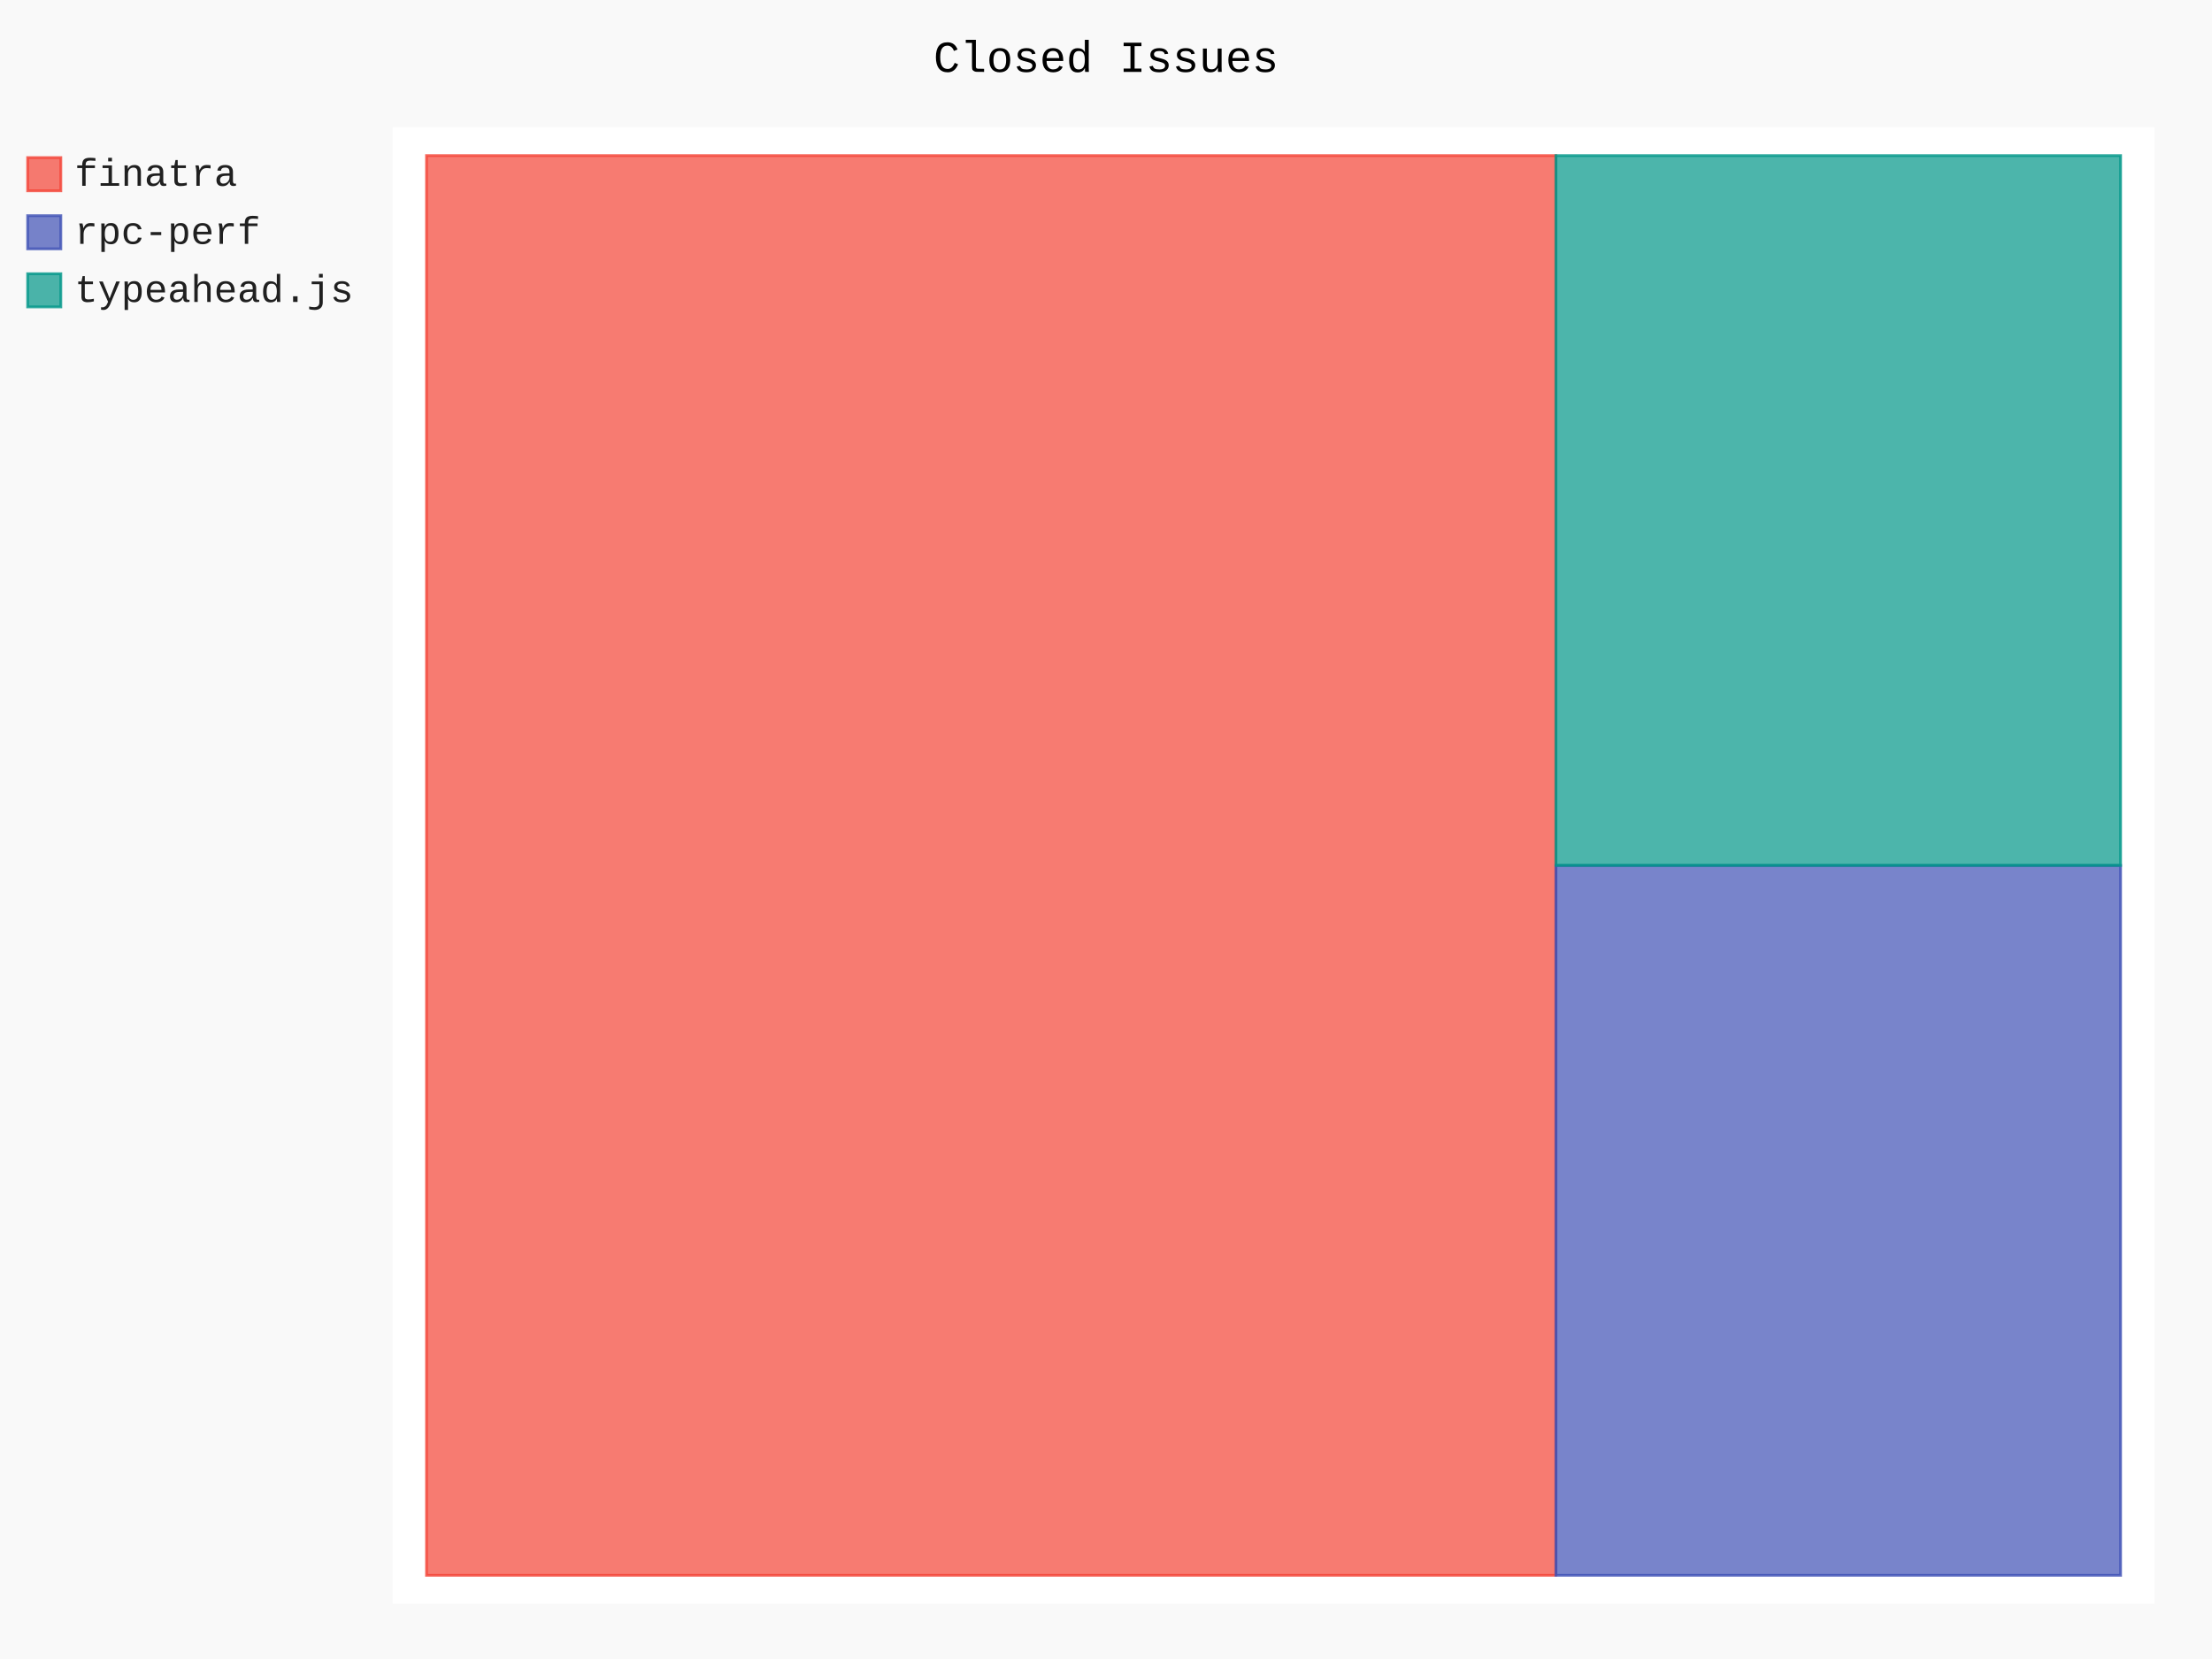
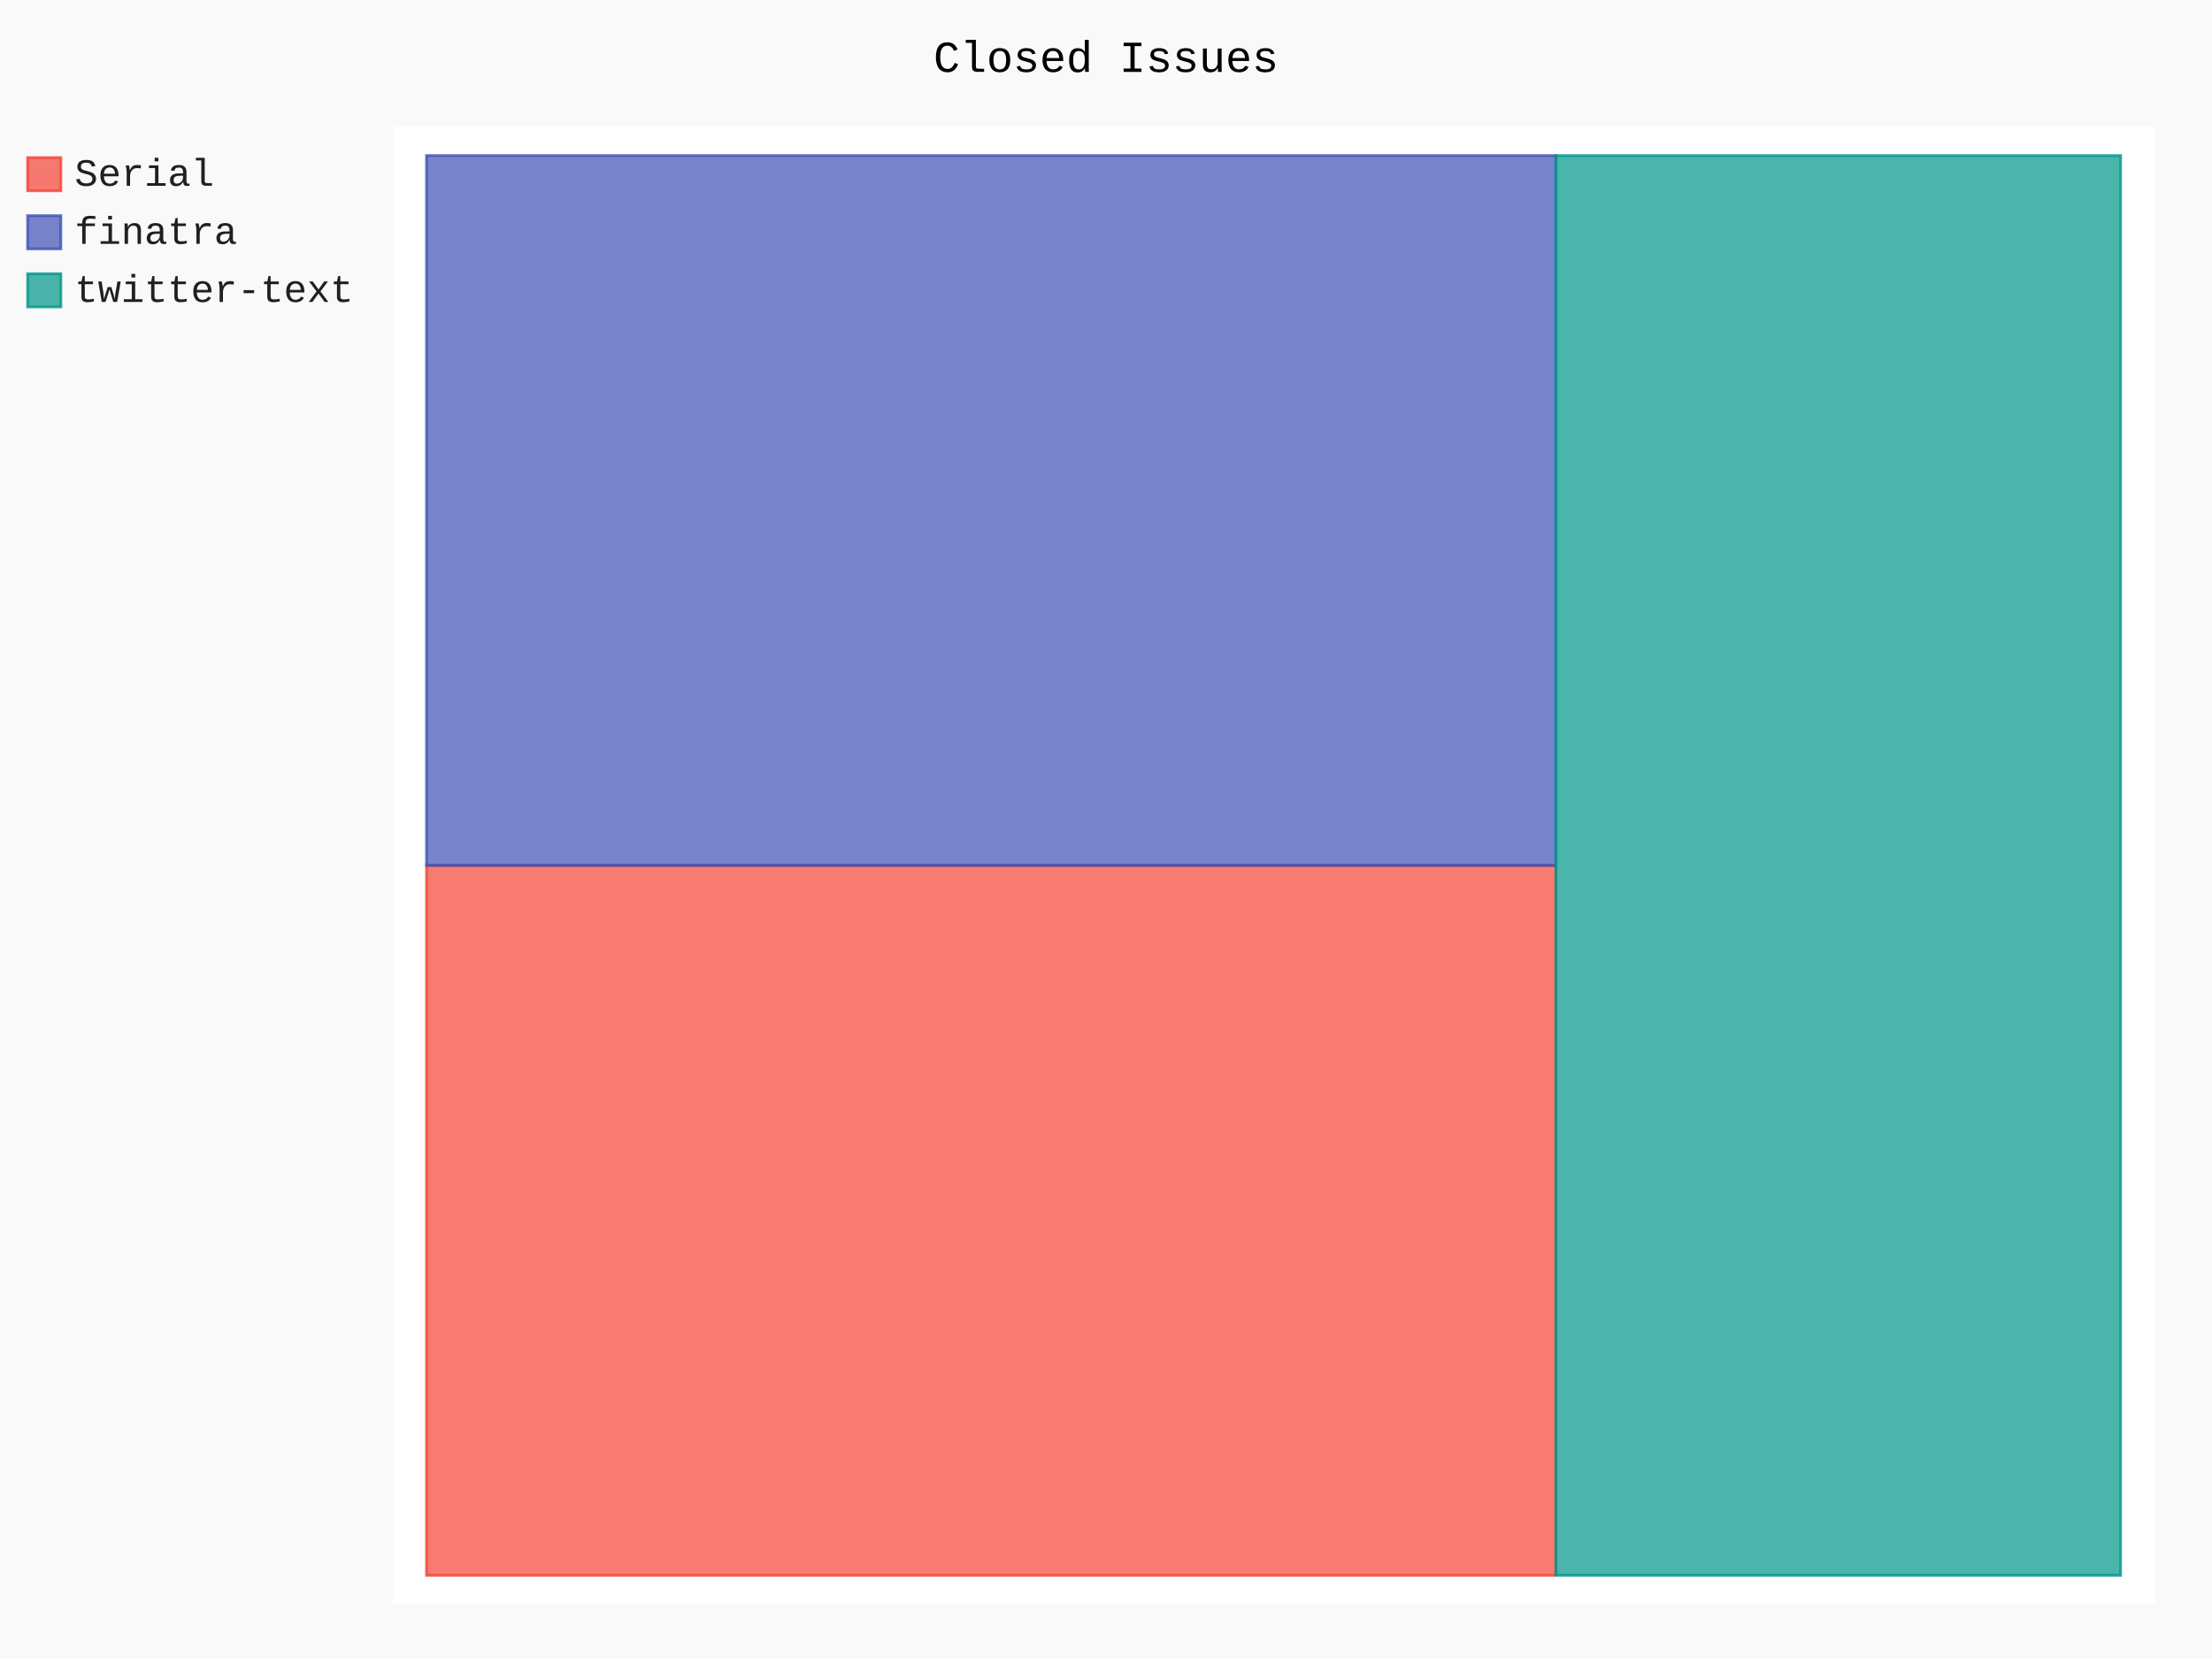
- <svg xmlns="http://www.w3.org/2000/svg" class="pygal-chart" id="chart-76c0fa91-6452-4ea7-9ad7-fdef7a42e0b6" viewBox="0 0 800 600">
+ <svg xmlns="http://www.w3.org/2000/svg" class="pygal-chart" id="chart-30375822-b852-448e-943c-fb60fd0d369f" viewBox="0 0 800 600">
  <defs>
-     <style type="text/css">#chart-76c0fa91-6452-4ea7-9ad7-fdef7a42e0b6{-webkit-user-select:none;-webkit-font-smoothing:antialiased;font-family:Consolas,"Liberation Mono",Menlo,Courier,monospace}#chart-76c0fa91-6452-4ea7-9ad7-fdef7a42e0b6 .title{font-family:Consolas,"Liberation Mono",Menlo,Courier,monospace;font-size:16px}#chart-76c0fa91-6452-4ea7-9ad7-fdef7a42e0b6 .legends .legend text{font-family:Consolas,"Liberation Mono",Menlo,Courier,monospace;font-size:14px}#chart-76c0fa91-6452-4ea7-9ad7-fdef7a42e0b6 .axis text{font-family:Consolas,"Liberation Mono",Menlo,Courier,monospace;font-size:10px}#chart-76c0fa91-6452-4ea7-9ad7-fdef7a42e0b6 .axis text.major{font-family:Consolas,"Liberation Mono",Menlo,Courier,monospace;font-size:10px}#chart-76c0fa91-6452-4ea7-9ad7-fdef7a42e0b6 .text-overlay text.value{font-family:Consolas,"Liberation Mono",Menlo,Courier,monospace;font-size:16px}#chart-76c0fa91-6452-4ea7-9ad7-fdef7a42e0b6 .text-overlay text.label{font-family:Consolas,"Liberation Mono",Menlo,Courier,monospace;font-size:10px}#chart-76c0fa91-6452-4ea7-9ad7-fdef7a42e0b6 .tooltip{font-family:Consolas,"Liberation Mono",Menlo,Courier,monospace;font-size:14px}#chart-76c0fa91-6452-4ea7-9ad7-fdef7a42e0b6 text.no_data{font-family:Consolas,"Liberation Mono",Menlo,Courier,monospace;font-size:64px}
- #chart-76c0fa91-6452-4ea7-9ad7-fdef7a42e0b6{background-color:rgba(249,249,249,1)}#chart-76c0fa91-6452-4ea7-9ad7-fdef7a42e0b6 path,#chart-76c0fa91-6452-4ea7-9ad7-fdef7a42e0b6 line,#chart-76c0fa91-6452-4ea7-9ad7-fdef7a42e0b6 rect,#chart-76c0fa91-6452-4ea7-9ad7-fdef7a42e0b6 circle{-webkit-transition:150ms;-moz-transition:150ms;transition:150ms}#chart-76c0fa91-6452-4ea7-9ad7-fdef7a42e0b6 .graph &gt; .background{fill:rgba(249,249,249,1)}#chart-76c0fa91-6452-4ea7-9ad7-fdef7a42e0b6 .plot &gt; .background{fill:rgba(255,255,255,1)}#chart-76c0fa91-6452-4ea7-9ad7-fdef7a42e0b6 .graph{fill:rgba(0,0,0,.87)}#chart-76c0fa91-6452-4ea7-9ad7-fdef7a42e0b6 text.no_data{fill:rgba(0,0,0,1)}#chart-76c0fa91-6452-4ea7-9ad7-fdef7a42e0b6 .title{fill:rgba(0,0,0,1)}#chart-76c0fa91-6452-4ea7-9ad7-fdef7a42e0b6 .legends .legend text{fill:rgba(0,0,0,.87)}#chart-76c0fa91-6452-4ea7-9ad7-fdef7a42e0b6 .legends .legend:hover text{fill:rgba(0,0,0,1)}#chart-76c0fa91-6452-4ea7-9ad7-fdef7a42e0b6 .axis .line{stroke:rgba(0,0,0,1)}#chart-76c0fa91-6452-4ea7-9ad7-fdef7a42e0b6 .axis .guide.line{stroke:rgba(0,0,0,.54)}#chart-76c0fa91-6452-4ea7-9ad7-fdef7a42e0b6 .axis .major.line{stroke:rgba(0,0,0,.87)}#chart-76c0fa91-6452-4ea7-9ad7-fdef7a42e0b6 .axis text.major{fill:rgba(0,0,0,1)}#chart-76c0fa91-6452-4ea7-9ad7-fdef7a42e0b6 .axis.y .guides:hover .guide.line,#chart-76c0fa91-6452-4ea7-9ad7-fdef7a42e0b6 .line-graph .axis.x .guides:hover .guide.line,#chart-76c0fa91-6452-4ea7-9ad7-fdef7a42e0b6 .stackedline-graph .axis.x .guides:hover .guide.line,#chart-76c0fa91-6452-4ea7-9ad7-fdef7a42e0b6 .xy-graph .axis.x .guides:hover .guide.line{stroke:rgba(0,0,0,1)}#chart-76c0fa91-6452-4ea7-9ad7-fdef7a42e0b6 .axis .guides:hover text{fill:rgba(0,0,0,1)}#chart-76c0fa91-6452-4ea7-9ad7-fdef7a42e0b6 .reactive{fill-opacity:.7;stroke-opacity:.8}#chart-76c0fa91-6452-4ea7-9ad7-fdef7a42e0b6 .ci{stroke:rgba(0,0,0,.87)}#chart-76c0fa91-6452-4ea7-9ad7-fdef7a42e0b6 .reactive.active,#chart-76c0fa91-6452-4ea7-9ad7-fdef7a42e0b6 .active .reactive{fill-opacity:.8;stroke-opacity:.9;stroke-width:4}#chart-76c0fa91-6452-4ea7-9ad7-fdef7a42e0b6 .ci .reactive.active{stroke-width:1.5}#chart-76c0fa91-6452-4ea7-9ad7-fdef7a42e0b6 .series text{fill:rgba(0,0,0,1)}#chart-76c0fa91-6452-4ea7-9ad7-fdef7a42e0b6 .tooltip rect{fill:rgba(255,255,255,1);stroke:rgba(0,0,0,1);-webkit-transition:opacity 150ms;-moz-transition:opacity 150ms;transition:opacity 150ms}#chart-76c0fa91-6452-4ea7-9ad7-fdef7a42e0b6 .tooltip .label{fill:rgba(0,0,0,.87)}#chart-76c0fa91-6452-4ea7-9ad7-fdef7a42e0b6 .tooltip .label{fill:rgba(0,0,0,.87)}#chart-76c0fa91-6452-4ea7-9ad7-fdef7a42e0b6 .tooltip .legend{font-size:.8em;fill:rgba(0,0,0,.54)}#chart-76c0fa91-6452-4ea7-9ad7-fdef7a42e0b6 .tooltip .x_label{font-size:.6em;fill:rgba(0,0,0,1)}#chart-76c0fa91-6452-4ea7-9ad7-fdef7a42e0b6 .tooltip .xlink{font-size:.5em;text-decoration:underline}#chart-76c0fa91-6452-4ea7-9ad7-fdef7a42e0b6 .tooltip .value{font-size:1.5em}#chart-76c0fa91-6452-4ea7-9ad7-fdef7a42e0b6 .bound{font-size:.5em}#chart-76c0fa91-6452-4ea7-9ad7-fdef7a42e0b6 .max-value{font-size:.75em;fill:rgba(0,0,0,.54)}#chart-76c0fa91-6452-4ea7-9ad7-fdef7a42e0b6 .map-element{fill:rgba(255,255,255,1);stroke:rgba(0,0,0,.54) !important}#chart-76c0fa91-6452-4ea7-9ad7-fdef7a42e0b6 .map-element .reactive{fill-opacity:inherit;stroke-opacity:inherit}#chart-76c0fa91-6452-4ea7-9ad7-fdef7a42e0b6 .color-0,#chart-76c0fa91-6452-4ea7-9ad7-fdef7a42e0b6 .color-0 a:visited{stroke:#F44336;fill:#F44336}#chart-76c0fa91-6452-4ea7-9ad7-fdef7a42e0b6 .color-1,#chart-76c0fa91-6452-4ea7-9ad7-fdef7a42e0b6 .color-1 a:visited{stroke:#3F51B5;fill:#3F51B5}#chart-76c0fa91-6452-4ea7-9ad7-fdef7a42e0b6 .color-2,#chart-76c0fa91-6452-4ea7-9ad7-fdef7a42e0b6 .color-2 a:visited{stroke:#009688;fill:#009688}#chart-76c0fa91-6452-4ea7-9ad7-fdef7a42e0b6 .text-overlay .color-0 text{fill:black}#chart-76c0fa91-6452-4ea7-9ad7-fdef7a42e0b6 .text-overlay .color-1 text{fill:black}#chart-76c0fa91-6452-4ea7-9ad7-fdef7a42e0b6 .text-overlay .color-2 text{fill:black}
- #chart-76c0fa91-6452-4ea7-9ad7-fdef7a42e0b6 text.no_data{text-anchor:middle}#chart-76c0fa91-6452-4ea7-9ad7-fdef7a42e0b6 .guide.line{fill:none}#chart-76c0fa91-6452-4ea7-9ad7-fdef7a42e0b6 .centered{text-anchor:middle}#chart-76c0fa91-6452-4ea7-9ad7-fdef7a42e0b6 .title{text-anchor:middle}#chart-76c0fa91-6452-4ea7-9ad7-fdef7a42e0b6 .legends .legend text{fill-opacity:1}#chart-76c0fa91-6452-4ea7-9ad7-fdef7a42e0b6 .axis.x text{text-anchor:middle}#chart-76c0fa91-6452-4ea7-9ad7-fdef7a42e0b6 .axis.x:not(.web) text[transform]{text-anchor:start}#chart-76c0fa91-6452-4ea7-9ad7-fdef7a42e0b6 .axis.x:not(.web) text[transform].backwards{text-anchor:end}#chart-76c0fa91-6452-4ea7-9ad7-fdef7a42e0b6 .axis.y text{text-anchor:end}#chart-76c0fa91-6452-4ea7-9ad7-fdef7a42e0b6 .axis.y text[transform].backwards{text-anchor:start}#chart-76c0fa91-6452-4ea7-9ad7-fdef7a42e0b6 .axis.y2 text{text-anchor:start}#chart-76c0fa91-6452-4ea7-9ad7-fdef7a42e0b6 .axis.y2 text[transform].backwards{text-anchor:end}#chart-76c0fa91-6452-4ea7-9ad7-fdef7a42e0b6 .axis .guide.line{stroke-dasharray:4,4}#chart-76c0fa91-6452-4ea7-9ad7-fdef7a42e0b6 .axis .major.guide.line{stroke-dasharray:6,6}#chart-76c0fa91-6452-4ea7-9ad7-fdef7a42e0b6 .horizontal .axis.y .guide.line,#chart-76c0fa91-6452-4ea7-9ad7-fdef7a42e0b6 .horizontal .axis.y2 .guide.line,#chart-76c0fa91-6452-4ea7-9ad7-fdef7a42e0b6 .vertical .axis.x .guide.line{opacity:0}#chart-76c0fa91-6452-4ea7-9ad7-fdef7a42e0b6 .horizontal .axis.always_show .guide.line,#chart-76c0fa91-6452-4ea7-9ad7-fdef7a42e0b6 .vertical .axis.always_show .guide.line{opacity:1 !important}#chart-76c0fa91-6452-4ea7-9ad7-fdef7a42e0b6 .axis.y .guides:hover .guide.line,#chart-76c0fa91-6452-4ea7-9ad7-fdef7a42e0b6 .axis.y2 .guides:hover .guide.line,#chart-76c0fa91-6452-4ea7-9ad7-fdef7a42e0b6 .axis.x .guides:hover .guide.line{opacity:1}#chart-76c0fa91-6452-4ea7-9ad7-fdef7a42e0b6 .axis .guides:hover text{opacity:1}#chart-76c0fa91-6452-4ea7-9ad7-fdef7a42e0b6 .nofill{fill:none}#chart-76c0fa91-6452-4ea7-9ad7-fdef7a42e0b6 .subtle-fill{fill-opacity:.2}#chart-76c0fa91-6452-4ea7-9ad7-fdef7a42e0b6 .dot{stroke-width:1px;fill-opacity:1}#chart-76c0fa91-6452-4ea7-9ad7-fdef7a42e0b6 .dot.active{stroke-width:5px}#chart-76c0fa91-6452-4ea7-9ad7-fdef7a42e0b6 .dot.negative{fill:transparent}#chart-76c0fa91-6452-4ea7-9ad7-fdef7a42e0b6 text,#chart-76c0fa91-6452-4ea7-9ad7-fdef7a42e0b6 tspan{stroke:none !important}#chart-76c0fa91-6452-4ea7-9ad7-fdef7a42e0b6 .series text.active{opacity:1}#chart-76c0fa91-6452-4ea7-9ad7-fdef7a42e0b6 .tooltip rect{fill-opacity:.95;stroke-width:.5}#chart-76c0fa91-6452-4ea7-9ad7-fdef7a42e0b6 .tooltip text{fill-opacity:1}#chart-76c0fa91-6452-4ea7-9ad7-fdef7a42e0b6 .showable{visibility:hidden}#chart-76c0fa91-6452-4ea7-9ad7-fdef7a42e0b6 .showable.shown{visibility:visible}#chart-76c0fa91-6452-4ea7-9ad7-fdef7a42e0b6 .gauge-background{fill:rgba(229,229,229,1);stroke:none}#chart-76c0fa91-6452-4ea7-9ad7-fdef7a42e0b6 .bg-lines{stroke:rgba(249,249,249,1);stroke-width:2px}</style>
+     <style type="text/css">#chart-30375822-b852-448e-943c-fb60fd0d369f{-webkit-user-select:none;-webkit-font-smoothing:antialiased;font-family:Consolas,"Liberation Mono",Menlo,Courier,monospace}#chart-30375822-b852-448e-943c-fb60fd0d369f .title{font-family:Consolas,"Liberation Mono",Menlo,Courier,monospace;font-size:16px}#chart-30375822-b852-448e-943c-fb60fd0d369f .legends .legend text{font-family:Consolas,"Liberation Mono",Menlo,Courier,monospace;font-size:14px}#chart-30375822-b852-448e-943c-fb60fd0d369f .axis text{font-family:Consolas,"Liberation Mono",Menlo,Courier,monospace;font-size:10px}#chart-30375822-b852-448e-943c-fb60fd0d369f .axis text.major{font-family:Consolas,"Liberation Mono",Menlo,Courier,monospace;font-size:10px}#chart-30375822-b852-448e-943c-fb60fd0d369f .text-overlay text.value{font-family:Consolas,"Liberation Mono",Menlo,Courier,monospace;font-size:16px}#chart-30375822-b852-448e-943c-fb60fd0d369f .text-overlay text.label{font-family:Consolas,"Liberation Mono",Menlo,Courier,monospace;font-size:10px}#chart-30375822-b852-448e-943c-fb60fd0d369f .tooltip{font-family:Consolas,"Liberation Mono",Menlo,Courier,monospace;font-size:14px}#chart-30375822-b852-448e-943c-fb60fd0d369f text.no_data{font-family:Consolas,"Liberation Mono",Menlo,Courier,monospace;font-size:64px}
+ #chart-30375822-b852-448e-943c-fb60fd0d369f{background-color:rgba(249,249,249,1)}#chart-30375822-b852-448e-943c-fb60fd0d369f path,#chart-30375822-b852-448e-943c-fb60fd0d369f line,#chart-30375822-b852-448e-943c-fb60fd0d369f rect,#chart-30375822-b852-448e-943c-fb60fd0d369f circle{-webkit-transition:150ms;-moz-transition:150ms;transition:150ms}#chart-30375822-b852-448e-943c-fb60fd0d369f .graph &gt; .background{fill:rgba(249,249,249,1)}#chart-30375822-b852-448e-943c-fb60fd0d369f .plot &gt; .background{fill:rgba(255,255,255,1)}#chart-30375822-b852-448e-943c-fb60fd0d369f .graph{fill:rgba(0,0,0,.87)}#chart-30375822-b852-448e-943c-fb60fd0d369f text.no_data{fill:rgba(0,0,0,1)}#chart-30375822-b852-448e-943c-fb60fd0d369f .title{fill:rgba(0,0,0,1)}#chart-30375822-b852-448e-943c-fb60fd0d369f .legends .legend text{fill:rgba(0,0,0,.87)}#chart-30375822-b852-448e-943c-fb60fd0d369f .legends .legend:hover text{fill:rgba(0,0,0,1)}#chart-30375822-b852-448e-943c-fb60fd0d369f .axis .line{stroke:rgba(0,0,0,1)}#chart-30375822-b852-448e-943c-fb60fd0d369f .axis .guide.line{stroke:rgba(0,0,0,.54)}#chart-30375822-b852-448e-943c-fb60fd0d369f .axis .major.line{stroke:rgba(0,0,0,.87)}#chart-30375822-b852-448e-943c-fb60fd0d369f .axis text.major{fill:rgba(0,0,0,1)}#chart-30375822-b852-448e-943c-fb60fd0d369f .axis.y .guides:hover .guide.line,#chart-30375822-b852-448e-943c-fb60fd0d369f .line-graph .axis.x .guides:hover .guide.line,#chart-30375822-b852-448e-943c-fb60fd0d369f .stackedline-graph .axis.x .guides:hover .guide.line,#chart-30375822-b852-448e-943c-fb60fd0d369f .xy-graph .axis.x .guides:hover .guide.line{stroke:rgba(0,0,0,1)}#chart-30375822-b852-448e-943c-fb60fd0d369f .axis .guides:hover text{fill:rgba(0,0,0,1)}#chart-30375822-b852-448e-943c-fb60fd0d369f .reactive{fill-opacity:.7;stroke-opacity:.8}#chart-30375822-b852-448e-943c-fb60fd0d369f .ci{stroke:rgba(0,0,0,.87)}#chart-30375822-b852-448e-943c-fb60fd0d369f .reactive.active,#chart-30375822-b852-448e-943c-fb60fd0d369f .active .reactive{fill-opacity:.8;stroke-opacity:.9;stroke-width:4}#chart-30375822-b852-448e-943c-fb60fd0d369f .ci .reactive.active{stroke-width:1.5}#chart-30375822-b852-448e-943c-fb60fd0d369f .series text{fill:rgba(0,0,0,1)}#chart-30375822-b852-448e-943c-fb60fd0d369f .tooltip rect{fill:rgba(255,255,255,1);stroke:rgba(0,0,0,1);-webkit-transition:opacity 150ms;-moz-transition:opacity 150ms;transition:opacity 150ms}#chart-30375822-b852-448e-943c-fb60fd0d369f .tooltip .label{fill:rgba(0,0,0,.87)}#chart-30375822-b852-448e-943c-fb60fd0d369f .tooltip .label{fill:rgba(0,0,0,.87)}#chart-30375822-b852-448e-943c-fb60fd0d369f .tooltip .legend{font-size:.8em;fill:rgba(0,0,0,.54)}#chart-30375822-b852-448e-943c-fb60fd0d369f .tooltip .x_label{font-size:.6em;fill:rgba(0,0,0,1)}#chart-30375822-b852-448e-943c-fb60fd0d369f .tooltip .xlink{font-size:.5em;text-decoration:underline}#chart-30375822-b852-448e-943c-fb60fd0d369f .tooltip .value{font-size:1.5em}#chart-30375822-b852-448e-943c-fb60fd0d369f .bound{font-size:.5em}#chart-30375822-b852-448e-943c-fb60fd0d369f .max-value{font-size:.75em;fill:rgba(0,0,0,.54)}#chart-30375822-b852-448e-943c-fb60fd0d369f .map-element{fill:rgba(255,255,255,1);stroke:rgba(0,0,0,.54) !important}#chart-30375822-b852-448e-943c-fb60fd0d369f .map-element .reactive{fill-opacity:inherit;stroke-opacity:inherit}#chart-30375822-b852-448e-943c-fb60fd0d369f .color-0,#chart-30375822-b852-448e-943c-fb60fd0d369f .color-0 a:visited{stroke:#F44336;fill:#F44336}#chart-30375822-b852-448e-943c-fb60fd0d369f .color-1,#chart-30375822-b852-448e-943c-fb60fd0d369f .color-1 a:visited{stroke:#3F51B5;fill:#3F51B5}#chart-30375822-b852-448e-943c-fb60fd0d369f .color-2,#chart-30375822-b852-448e-943c-fb60fd0d369f .color-2 a:visited{stroke:#009688;fill:#009688}#chart-30375822-b852-448e-943c-fb60fd0d369f .text-overlay .color-0 text{fill:black}#chart-30375822-b852-448e-943c-fb60fd0d369f .text-overlay .color-1 text{fill:black}#chart-30375822-b852-448e-943c-fb60fd0d369f .text-overlay .color-2 text{fill:black}
+ #chart-30375822-b852-448e-943c-fb60fd0d369f text.no_data{text-anchor:middle}#chart-30375822-b852-448e-943c-fb60fd0d369f .guide.line{fill:none}#chart-30375822-b852-448e-943c-fb60fd0d369f .centered{text-anchor:middle}#chart-30375822-b852-448e-943c-fb60fd0d369f .title{text-anchor:middle}#chart-30375822-b852-448e-943c-fb60fd0d369f .legends .legend text{fill-opacity:1}#chart-30375822-b852-448e-943c-fb60fd0d369f .axis.x text{text-anchor:middle}#chart-30375822-b852-448e-943c-fb60fd0d369f .axis.x:not(.web) text[transform]{text-anchor:start}#chart-30375822-b852-448e-943c-fb60fd0d369f .axis.x:not(.web) text[transform].backwards{text-anchor:end}#chart-30375822-b852-448e-943c-fb60fd0d369f .axis.y text{text-anchor:end}#chart-30375822-b852-448e-943c-fb60fd0d369f .axis.y text[transform].backwards{text-anchor:start}#chart-30375822-b852-448e-943c-fb60fd0d369f .axis.y2 text{text-anchor:start}#chart-30375822-b852-448e-943c-fb60fd0d369f .axis.y2 text[transform].backwards{text-anchor:end}#chart-30375822-b852-448e-943c-fb60fd0d369f .axis .guide.line{stroke-dasharray:4,4}#chart-30375822-b852-448e-943c-fb60fd0d369f .axis .major.guide.line{stroke-dasharray:6,6}#chart-30375822-b852-448e-943c-fb60fd0d369f .horizontal .axis.y .guide.line,#chart-30375822-b852-448e-943c-fb60fd0d369f .horizontal .axis.y2 .guide.line,#chart-30375822-b852-448e-943c-fb60fd0d369f .vertical .axis.x .guide.line{opacity:0}#chart-30375822-b852-448e-943c-fb60fd0d369f .horizontal .axis.always_show .guide.line,#chart-30375822-b852-448e-943c-fb60fd0d369f .vertical .axis.always_show .guide.line{opacity:1 !important}#chart-30375822-b852-448e-943c-fb60fd0d369f .axis.y .guides:hover .guide.line,#chart-30375822-b852-448e-943c-fb60fd0d369f .axis.y2 .guides:hover .guide.line,#chart-30375822-b852-448e-943c-fb60fd0d369f .axis.x .guides:hover .guide.line{opacity:1}#chart-30375822-b852-448e-943c-fb60fd0d369f .axis .guides:hover text{opacity:1}#chart-30375822-b852-448e-943c-fb60fd0d369f .nofill{fill:none}#chart-30375822-b852-448e-943c-fb60fd0d369f .subtle-fill{fill-opacity:.2}#chart-30375822-b852-448e-943c-fb60fd0d369f .dot{stroke-width:1px;fill-opacity:1}#chart-30375822-b852-448e-943c-fb60fd0d369f .dot.active{stroke-width:5px}#chart-30375822-b852-448e-943c-fb60fd0d369f .dot.negative{fill:transparent}#chart-30375822-b852-448e-943c-fb60fd0d369f text,#chart-30375822-b852-448e-943c-fb60fd0d369f tspan{stroke:none !important}#chart-30375822-b852-448e-943c-fb60fd0d369f .series text.active{opacity:1}#chart-30375822-b852-448e-943c-fb60fd0d369f .tooltip rect{fill-opacity:.95;stroke-width:.5}#chart-30375822-b852-448e-943c-fb60fd0d369f .tooltip text{fill-opacity:1}#chart-30375822-b852-448e-943c-fb60fd0d369f .showable{visibility:hidden}#chart-30375822-b852-448e-943c-fb60fd0d369f .showable.shown{visibility:visible}#chart-30375822-b852-448e-943c-fb60fd0d369f .gauge-background{fill:rgba(229,229,229,1);stroke:none}#chart-30375822-b852-448e-943c-fb60fd0d369f .bg-lines{stroke:rgba(249,249,249,1);stroke-width:2px}</style>
  </defs>
  <g class="graph treemap-graph vertical">
    <rect class="background" height="600" width="800" x="0" y="0" />
    <g class="plot" transform="translate(142, 46)">
      <rect class="background" height="534" width="637.2" x="0" y="0" />
      <g class="series serie-0 color-0">
        <g class="rects">
          <g class="rect">
-             <rect class="rect reactive tooltip-trigger" height="513.462" width="408.462" x="12.254" y="10.269" />
+             <rect class="rect reactive tooltip-trigger" height="256.731" width="408.462" x="12.254" y="267.0" />
          </g>
        </g>
      </g>
      <g class="series serie-1 color-1">
        <g class="rects">
          <g class="rect">
-             <rect class="rect reactive tooltip-trigger" height="256.731" width="204.231" x="420.715" y="267" />
+             <rect class="rect reactive tooltip-trigger" height="256.731" width="408.462" x="12.254" y="10.269" />
          </g>
        </g>
      </g>
      <g class="series serie-2 color-2">
        <g class="rects">
          <g class="rect">
-             <rect class="rect reactive tooltip-trigger" height="256.731" width="204.231" x="420.715" y="10.269" />
+             <rect class="rect reactive tooltip-trigger" height="513.462" width="204.231" x="420.715" y="10.269" />
          </g>
        </g>
      </g>
    </g>
    <g class="titles">
      <text class="title plot_title" x="400.0" y="26">Closed Issues</text>
    </g>
    <g class="plot overlay" transform="translate(142, 46)">
      <g class="series serie-0 color-0" />
      <g class="series serie-1 color-1" />
      <g class="series serie-2 color-2" />
    </g>
    <g class="plot text-overlay" transform="translate(142, 46)">
      <g class="series serie-0 color-0" />
      <g class="series serie-1 color-1" />
      <g class="series serie-2 color-2" />
    </g>
    <g class="plot tooltip-overlay" transform="translate(142, 46)">
      <g class="tooltip" style="opacity: 0" transform="translate(0 0)">
        <rect class="tooltip-box" height="0" rx="0" ry="0" width="0" />
        <g class="text" />
      </g>
    </g>
    <g class="legends" transform="translate(10, 56)">
      <g class="legend reactive activate-serie" id="activate-serie-0">
        <rect class="color-0 reactive" height="12" width="12" x="0.0" y="1.0" />
-         <text x="17.0" y="11.2">finatra</text>
+         <text x="17.0" y="11.2">Serial</text>
      </g>
      <g class="legend reactive activate-serie" id="activate-serie-1">
        <rect class="color-1 reactive" height="12" width="12" x="0.0" y="22.0" />
-         <text x="17.0" y="32.2">rpc-perf</text>
+         <text x="17.0" y="32.2">finatra</text>
      </g>
      <g class="legend reactive activate-serie" id="activate-serie-2">
        <rect class="color-2 reactive" height="12" width="12" x="0.0" y="43.0" />
-         <text x="17.0" y="53.2">typeahead.js</text>
+         <text x="17.0" y="53.2">twitter-text</text>
      </g>
    </g>
    <g class="legends" transform="translate(790, 56)" />
  </g>
</svg>
